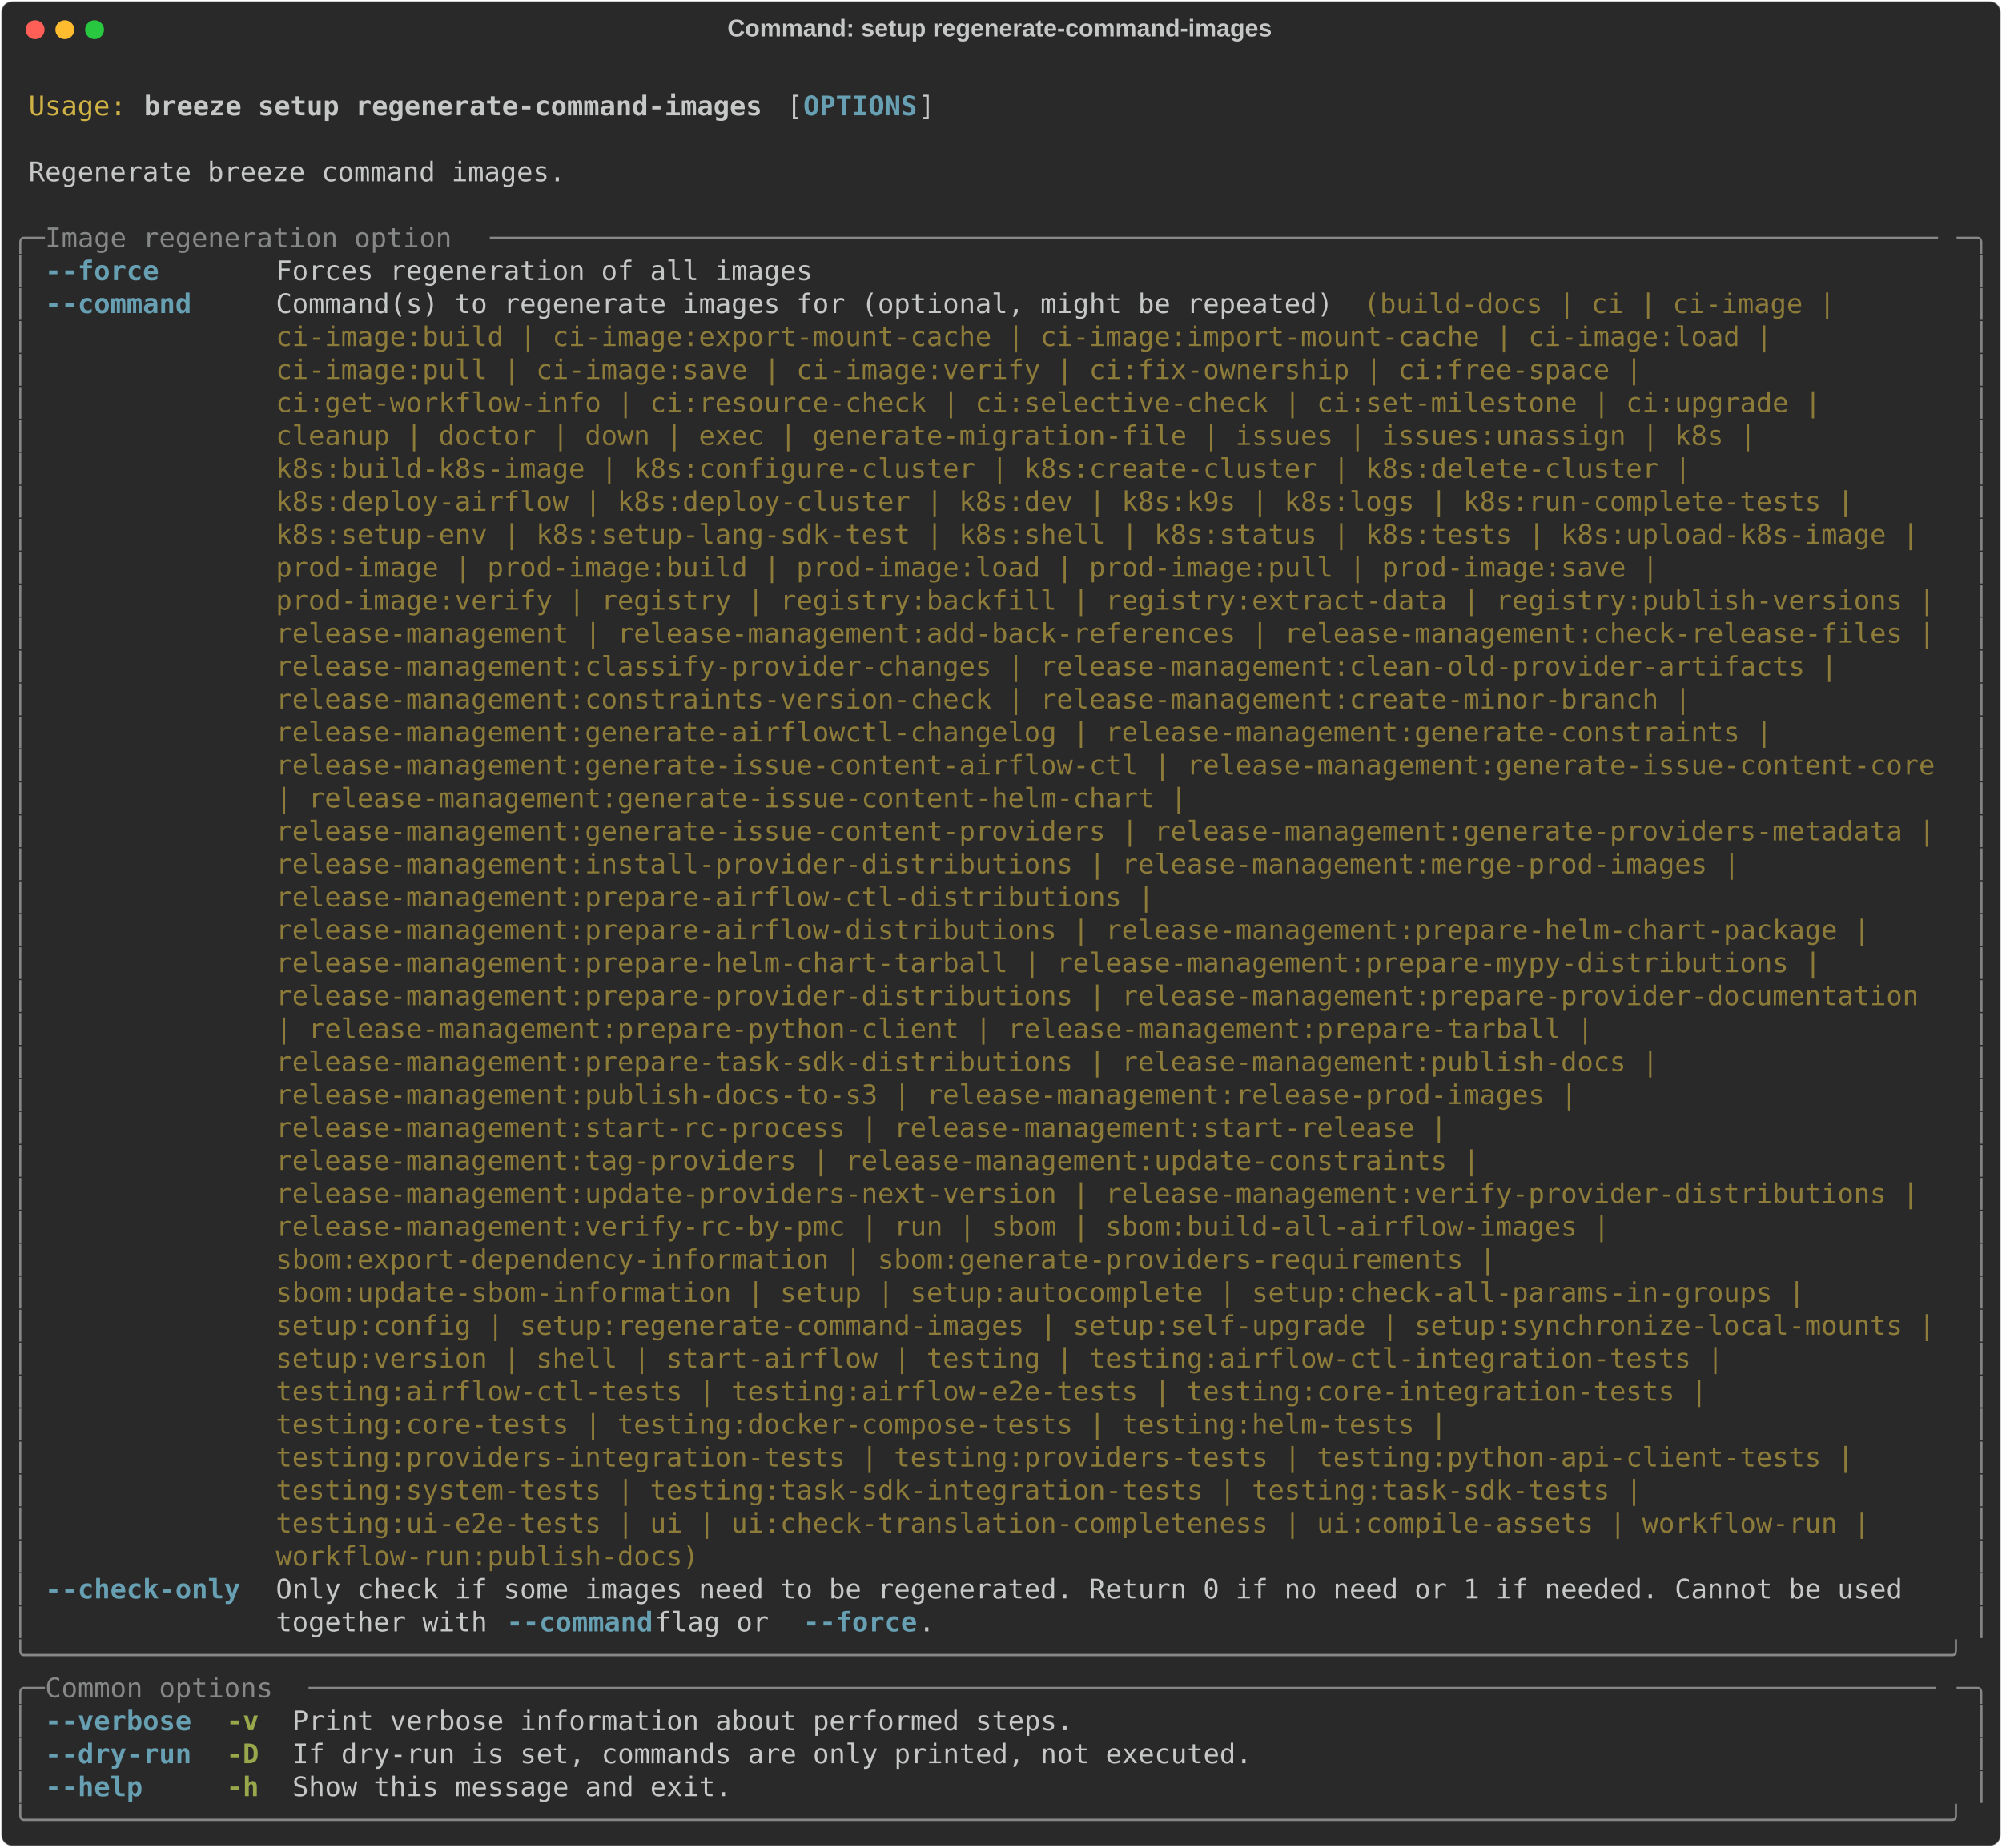
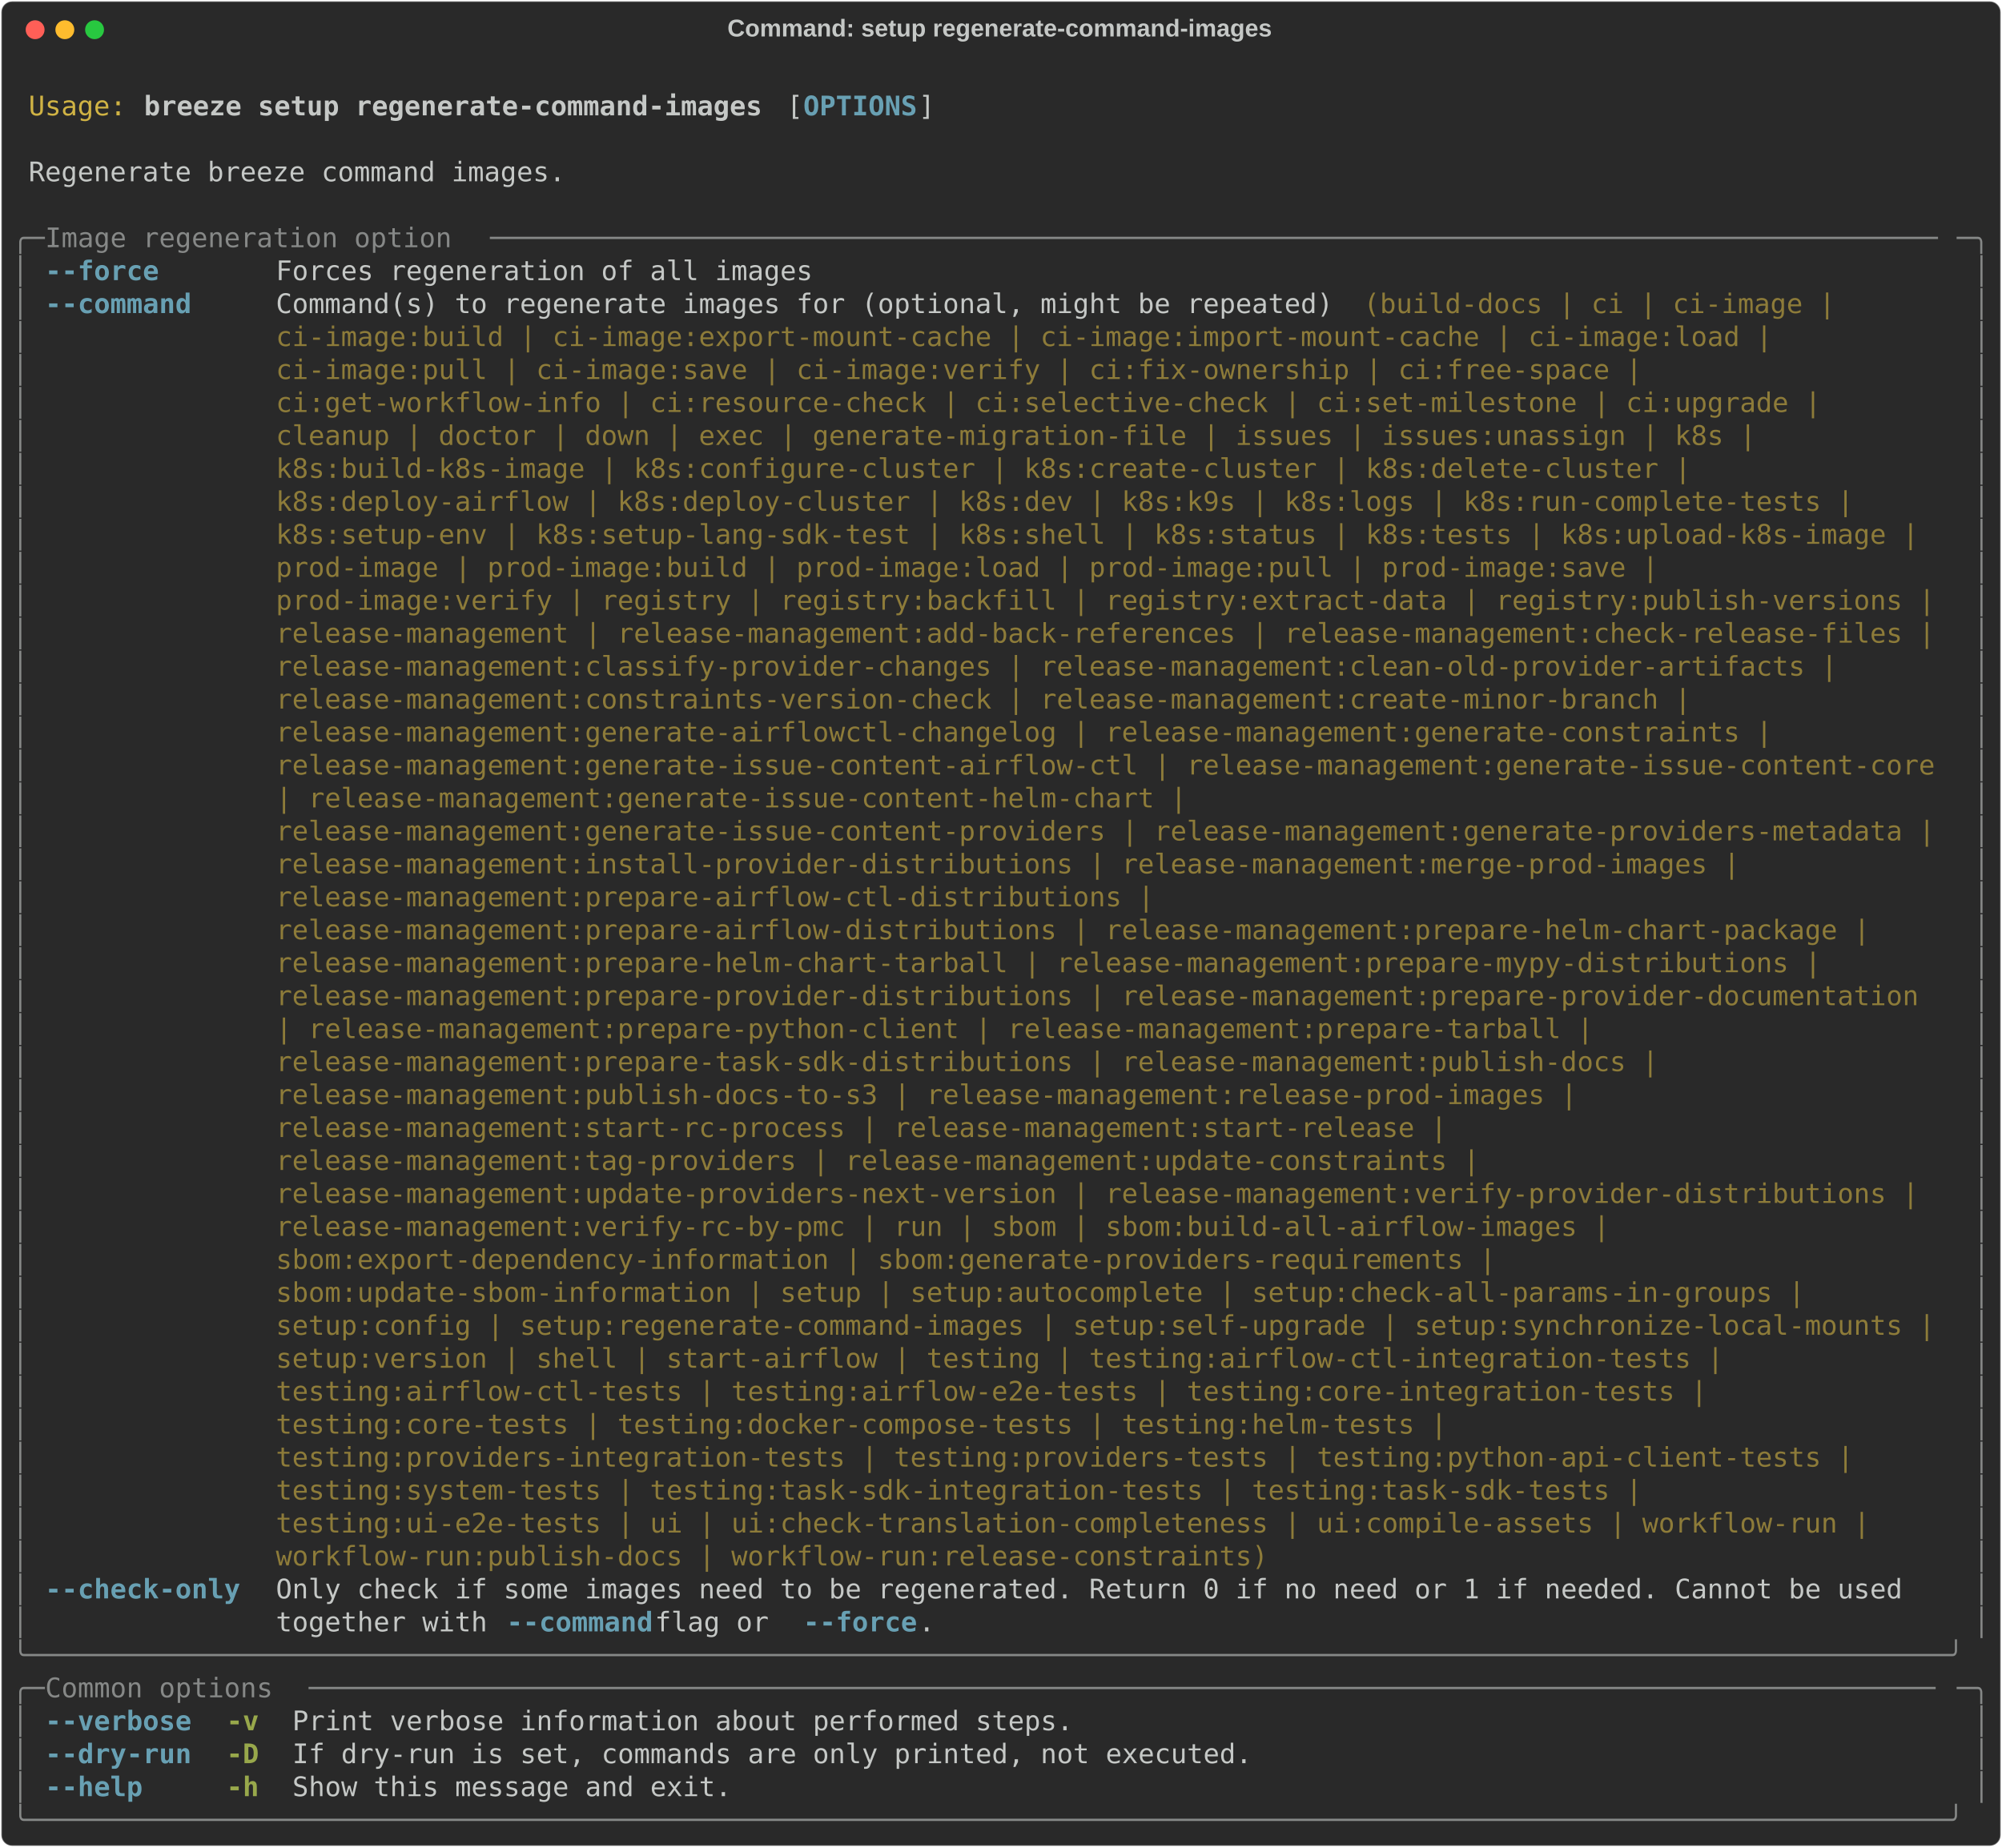
<svg xmlns="http://www.w3.org/2000/svg" class="rich-terminal" viewBox="0 0 1482 1367.6">
  <style>

    @font-face {
        font-family: "Fira Code";
        src: local("FiraCode-Regular"),
                url("https://cdnjs.cloudflare.com/ajax/libs/firacode/6.2.0/woff2/FiraCode-Regular.woff2") format("woff2"),
                url("https://cdnjs.cloudflare.com/ajax/libs/firacode/6.2.0/woff/FiraCode-Regular.woff") format("woff");
        font-style: normal;
        font-weight: 400;
    }
    @font-face {
        font-family: "Fira Code";
        src: local("FiraCode-Bold"),
                url("https://cdnjs.cloudflare.com/ajax/libs/firacode/6.2.0/woff2/FiraCode-Bold.woff2") format("woff2"),
                url("https://cdnjs.cloudflare.com/ajax/libs/firacode/6.2.0/woff/FiraCode-Bold.woff") format("woff");
        font-style: bold;
        font-weight: 700;
    }

    .breeze-setup-regenerate-command-images-matrix {
        font-family: Fira Code, monospace;
        font-size: 20px;
        line-height: 24.4px;
        font-variant-east-asian: full-width;
    }

    .breeze-setup-regenerate-command-images-title {
        font-size: 18px;
        font-weight: bold;
        font-family: arial;
    }

    .breeze-setup-regenerate-command-images-r1 { fill: #c5c8c6 }
.breeze-setup-regenerate-command-images-r2 { fill: #d0b344 }
.breeze-setup-regenerate-command-images-r3 { fill: #c5c8c6;font-weight: bold }
.breeze-setup-regenerate-command-images-r4 { fill: #68a0b3;font-weight: bold }
.breeze-setup-regenerate-command-images-r5 { fill: #868887 }
.breeze-setup-regenerate-command-images-r6 { fill: #8d7b39 }
.breeze-setup-regenerate-command-images-r7 { fill: #98a84b;font-weight: bold }
    </style>
  <defs>
    <clipPath id="breeze-setup-regenerate-command-images-clip-terminal">
      <rect x="0" y="0" width="1463.0" height="1316.6" />
    </clipPath>
    <clipPath id="breeze-setup-regenerate-command-images-line-0">
      <rect x="0" y="1.5" width="1464" height="24.65" />
    </clipPath>
    <clipPath id="breeze-setup-regenerate-command-images-line-1">
      <rect x="0" y="25.9" width="1464" height="24.65" />
    </clipPath>
    <clipPath id="breeze-setup-regenerate-command-images-line-2">
      <rect x="0" y="50.3" width="1464" height="24.65" />
    </clipPath>
    <clipPath id="breeze-setup-regenerate-command-images-line-3">
      <rect x="0" y="74.7" width="1464" height="24.65" />
    </clipPath>
    <clipPath id="breeze-setup-regenerate-command-images-line-4">
      <rect x="0" y="99.1" width="1464" height="24.65" />
    </clipPath>
    <clipPath id="breeze-setup-regenerate-command-images-line-5">
      <rect x="0" y="123.5" width="1464" height="24.65" />
    </clipPath>
    <clipPath id="breeze-setup-regenerate-command-images-line-6">
      <rect x="0" y="147.9" width="1464" height="24.65" />
    </clipPath>
    <clipPath id="breeze-setup-regenerate-command-images-line-7">
      <rect x="0" y="172.3" width="1464" height="24.65" />
    </clipPath>
    <clipPath id="breeze-setup-regenerate-command-images-line-8">
      <rect x="0" y="196.7" width="1464" height="24.65" />
    </clipPath>
    <clipPath id="breeze-setup-regenerate-command-images-line-9">
      <rect x="0" y="221.1" width="1464" height="24.65" />
    </clipPath>
    <clipPath id="breeze-setup-regenerate-command-images-line-10">
      <rect x="0" y="245.5" width="1464" height="24.65" />
    </clipPath>
    <clipPath id="breeze-setup-regenerate-command-images-line-11">
      <rect x="0" y="269.9" width="1464" height="24.65" />
    </clipPath>
    <clipPath id="breeze-setup-regenerate-command-images-line-12">
      <rect x="0" y="294.3" width="1464" height="24.65" />
    </clipPath>
    <clipPath id="breeze-setup-regenerate-command-images-line-13">
      <rect x="0" y="318.7" width="1464" height="24.65" />
    </clipPath>
    <clipPath id="breeze-setup-regenerate-command-images-line-14">
      <rect x="0" y="343.1" width="1464" height="24.65" />
    </clipPath>
    <clipPath id="breeze-setup-regenerate-command-images-line-15">
      <rect x="0" y="367.5" width="1464" height="24.65" />
    </clipPath>
    <clipPath id="breeze-setup-regenerate-command-images-line-16">
      <rect x="0" y="391.9" width="1464" height="24.65" />
    </clipPath>
    <clipPath id="breeze-setup-regenerate-command-images-line-17">
      <rect x="0" y="416.3" width="1464" height="24.65" />
    </clipPath>
    <clipPath id="breeze-setup-regenerate-command-images-line-18">
      <rect x="0" y="440.7" width="1464" height="24.65" />
    </clipPath>
    <clipPath id="breeze-setup-regenerate-command-images-line-19">
      <rect x="0" y="465.1" width="1464" height="24.65" />
    </clipPath>
    <clipPath id="breeze-setup-regenerate-command-images-line-20">
      <rect x="0" y="489.5" width="1464" height="24.65" />
    </clipPath>
    <clipPath id="breeze-setup-regenerate-command-images-line-21">
      <rect x="0" y="513.9" width="1464" height="24.65" />
    </clipPath>
    <clipPath id="breeze-setup-regenerate-command-images-line-22">
      <rect x="0" y="538.3" width="1464" height="24.65" />
    </clipPath>
    <clipPath id="breeze-setup-regenerate-command-images-line-23">
      <rect x="0" y="562.7" width="1464" height="24.65" />
    </clipPath>
    <clipPath id="breeze-setup-regenerate-command-images-line-24">
      <rect x="0" y="587.1" width="1464" height="24.65" />
    </clipPath>
    <clipPath id="breeze-setup-regenerate-command-images-line-25">
      <rect x="0" y="611.5" width="1464" height="24.65" />
    </clipPath>
    <clipPath id="breeze-setup-regenerate-command-images-line-26">
      <rect x="0" y="635.9" width="1464" height="24.65" />
    </clipPath>
    <clipPath id="breeze-setup-regenerate-command-images-line-27">
      <rect x="0" y="660.3" width="1464" height="24.65" />
    </clipPath>
    <clipPath id="breeze-setup-regenerate-command-images-line-28">
      <rect x="0" y="684.7" width="1464" height="24.65" />
    </clipPath>
    <clipPath id="breeze-setup-regenerate-command-images-line-29">
      <rect x="0" y="709.1" width="1464" height="24.65" />
    </clipPath>
    <clipPath id="breeze-setup-regenerate-command-images-line-30">
      <rect x="0" y="733.5" width="1464" height="24.65" />
    </clipPath>
    <clipPath id="breeze-setup-regenerate-command-images-line-31">
      <rect x="0" y="757.9" width="1464" height="24.65" />
    </clipPath>
    <clipPath id="breeze-setup-regenerate-command-images-line-32">
      <rect x="0" y="782.3" width="1464" height="24.65" />
    </clipPath>
    <clipPath id="breeze-setup-regenerate-command-images-line-33">
      <rect x="0" y="806.7" width="1464" height="24.65" />
    </clipPath>
    <clipPath id="breeze-setup-regenerate-command-images-line-34">
      <rect x="0" y="831.1" width="1464" height="24.65" />
    </clipPath>
    <clipPath id="breeze-setup-regenerate-command-images-line-35">
      <rect x="0" y="855.5" width="1464" height="24.65" />
    </clipPath>
    <clipPath id="breeze-setup-regenerate-command-images-line-36">
      <rect x="0" y="879.9" width="1464" height="24.65" />
    </clipPath>
    <clipPath id="breeze-setup-regenerate-command-images-line-37">
      <rect x="0" y="904.3" width="1464" height="24.65" />
    </clipPath>
    <clipPath id="breeze-setup-regenerate-command-images-line-38">
      <rect x="0" y="928.7" width="1464" height="24.65" />
    </clipPath>
    <clipPath id="breeze-setup-regenerate-command-images-line-39">
      <rect x="0" y="953.1" width="1464" height="24.65" />
    </clipPath>
    <clipPath id="breeze-setup-regenerate-command-images-line-40">
      <rect x="0" y="977.5" width="1464" height="24.65" />
    </clipPath>
    <clipPath id="breeze-setup-regenerate-command-images-line-41">
      <rect x="0" y="1001.9" width="1464" height="24.65" />
    </clipPath>
    <clipPath id="breeze-setup-regenerate-command-images-line-42">
      <rect x="0" y="1026.3" width="1464" height="24.65" />
    </clipPath>
    <clipPath id="breeze-setup-regenerate-command-images-line-43">
      <rect x="0" y="1050.7" width="1464" height="24.65" />
    </clipPath>
    <clipPath id="breeze-setup-regenerate-command-images-line-44">
      <rect x="0" y="1075.1" width="1464" height="24.65" />
    </clipPath>
    <clipPath id="breeze-setup-regenerate-command-images-line-45">
      <rect x="0" y="1099.5" width="1464" height="24.65" />
    </clipPath>
    <clipPath id="breeze-setup-regenerate-command-images-line-46">
      <rect x="0" y="1123.9" width="1464" height="24.65" />
    </clipPath>
    <clipPath id="breeze-setup-regenerate-command-images-line-47">
      <rect x="0" y="1148.3" width="1464" height="24.65" />
    </clipPath>
    <clipPath id="breeze-setup-regenerate-command-images-line-48">
      <rect x="0" y="1172.7" width="1464" height="24.65" />
    </clipPath>
    <clipPath id="breeze-setup-regenerate-command-images-line-49">
      <rect x="0" y="1197.1" width="1464" height="24.65" />
    </clipPath>
    <clipPath id="breeze-setup-regenerate-command-images-line-50">
      <rect x="0" y="1221.5" width="1464" height="24.65" />
    </clipPath>
    <clipPath id="breeze-setup-regenerate-command-images-line-51">
      <rect x="0" y="1245.9" width="1464" height="24.65" />
    </clipPath>
    <clipPath id="breeze-setup-regenerate-command-images-line-52">
      <rect x="0" y="1270.3" width="1464" height="24.65" />
    </clipPath>
  </defs>
  <rect fill="#292929" stroke="rgba(255,255,255,0.35)" stroke-width="1" x="1" y="1" width="1480" height="1365.6" rx="8" />
  <text class="breeze-setup-regenerate-command-images-title" fill="#c5c8c6" text-anchor="middle" x="740" y="27">Command: setup regenerate-command-images</text>
  <g transform="translate(26,22)">
    <circle cx="0" cy="0" r="7" fill="#ff5f57" />
    <circle cx="22" cy="0" r="7" fill="#febc2e" />
    <circle cx="44" cy="0" r="7" fill="#28c840" />
  </g>
  <g transform="translate(9, 41)" clip-path="url(#breeze-setup-regenerate-command-images-clip-terminal)">
    <g class="breeze-setup-regenerate-command-images-matrix">
      <text class="breeze-setup-regenerate-command-images-r1" x="1464" y="20" textLength="12.2" clip-path="url(#breeze-setup-regenerate-command-images-line-0)">
</text>
      <text class="breeze-setup-regenerate-command-images-r2" x="12.2" y="44.4" textLength="73.2" clip-path="url(#breeze-setup-regenerate-command-images-line-1)">Usage:</text>
      <text class="breeze-setup-regenerate-command-images-r3" x="97.6" y="44.4" textLength="463.6" clip-path="url(#breeze-setup-regenerate-command-images-line-1)">breeze setup regenerate-command-images</text>
      <text class="breeze-setup-regenerate-command-images-r1" x="573.4" y="44.4" textLength="12.2" clip-path="url(#breeze-setup-regenerate-command-images-line-1)">[</text>
      <text class="breeze-setup-regenerate-command-images-r4" x="585.6" y="44.4" textLength="85.4" clip-path="url(#breeze-setup-regenerate-command-images-line-1)">OPTIONS</text>
      <text class="breeze-setup-regenerate-command-images-r1" x="671" y="44.4" textLength="12.2" clip-path="url(#breeze-setup-regenerate-command-images-line-1)">]</text>
      <text class="breeze-setup-regenerate-command-images-r1" x="1464" y="44.4" textLength="12.2" clip-path="url(#breeze-setup-regenerate-command-images-line-1)">
</text>
      <text class="breeze-setup-regenerate-command-images-r1" x="1464" y="68.8" textLength="12.2" clip-path="url(#breeze-setup-regenerate-command-images-line-2)">
</text>
      <text class="breeze-setup-regenerate-command-images-r1" x="12.2" y="93.2" textLength="402.6" clip-path="url(#breeze-setup-regenerate-command-images-line-3)">Regenerate breeze command images.</text>
      <text class="breeze-setup-regenerate-command-images-r1" x="1464" y="93.2" textLength="12.2" clip-path="url(#breeze-setup-regenerate-command-images-line-3)">
</text>
      <text class="breeze-setup-regenerate-command-images-r1" x="1464" y="117.6" textLength="12.2" clip-path="url(#breeze-setup-regenerate-command-images-line-4)">
</text>
      <text class="breeze-setup-regenerate-command-images-r5" x="0" y="142" textLength="24.4" clip-path="url(#breeze-setup-regenerate-command-images-line-5)">╭─</text>
      <text class="breeze-setup-regenerate-command-images-r5" x="24.4" y="142" textLength="329.4" clip-path="url(#breeze-setup-regenerate-command-images-line-5)"> Image regeneration option </text>
      <text class="breeze-setup-regenerate-command-images-r5" x="353.8" y="142" textLength="1085.8" clip-path="url(#breeze-setup-regenerate-command-images-line-5)">─────────────────────────────────────────────────────────────────────────────────────────</text>
      <text class="breeze-setup-regenerate-command-images-r5" x="1439.6" y="142" textLength="24.4" clip-path="url(#breeze-setup-regenerate-command-images-line-5)">─╮</text>
      <text class="breeze-setup-regenerate-command-images-r1" x="1464" y="142" textLength="12.2" clip-path="url(#breeze-setup-regenerate-command-images-line-5)">
</text>
      <text class="breeze-setup-regenerate-command-images-r5" x="0" y="166.4" textLength="12.2" clip-path="url(#breeze-setup-regenerate-command-images-line-6)">│</text>
      <text class="breeze-setup-regenerate-command-images-r4" x="24.4" y="166.4" textLength="146.4" clip-path="url(#breeze-setup-regenerate-command-images-line-6)">--force     </text>
      <text class="breeze-setup-regenerate-command-images-r1" x="195.2" y="166.4" textLength="402.6" clip-path="url(#breeze-setup-regenerate-command-images-line-6)">Forces regeneration of all images</text>
      <text class="breeze-setup-regenerate-command-images-r5" x="1451.8" y="166.4" textLength="12.2" clip-path="url(#breeze-setup-regenerate-command-images-line-6)">│</text>
      <text class="breeze-setup-regenerate-command-images-r1" x="1464" y="166.4" textLength="12.2" clip-path="url(#breeze-setup-regenerate-command-images-line-6)">
</text>
      <text class="breeze-setup-regenerate-command-images-r5" x="0" y="190.8" textLength="12.2" clip-path="url(#breeze-setup-regenerate-command-images-line-7)">│</text>
      <text class="breeze-setup-regenerate-command-images-r4" x="24.4" y="190.8" textLength="146.4" clip-path="url(#breeze-setup-regenerate-command-images-line-7)">--command   </text>
      <text class="breeze-setup-regenerate-command-images-r1" x="195.2" y="190.8" textLength="805.2" clip-path="url(#breeze-setup-regenerate-command-images-line-7)">Command(s) to regenerate images for (optional, might be repeated) </text>
      <text class="breeze-setup-regenerate-command-images-r6" x="1000.4" y="190.8" textLength="366" clip-path="url(#breeze-setup-regenerate-command-images-line-7)">(build-docs | ci | ci-image | </text>
      <text class="breeze-setup-regenerate-command-images-r5" x="1451.8" y="190.8" textLength="12.2" clip-path="url(#breeze-setup-regenerate-command-images-line-7)">│</text>
      <text class="breeze-setup-regenerate-command-images-r1" x="1464" y="190.8" textLength="12.2" clip-path="url(#breeze-setup-regenerate-command-images-line-7)">
</text>
      <text class="breeze-setup-regenerate-command-images-r5" x="0" y="215.2" textLength="12.2" clip-path="url(#breeze-setup-regenerate-command-images-line-8)">│</text>
      <text class="breeze-setup-regenerate-command-images-r6" x="195.2" y="215.2" textLength="1134.6" clip-path="url(#breeze-setup-regenerate-command-images-line-8)">ci-image:build | ci-image:export-mount-cache | ci-image:import-mount-cache | ci-image:load | </text>
      <text class="breeze-setup-regenerate-command-images-r5" x="1451.8" y="215.2" textLength="12.2" clip-path="url(#breeze-setup-regenerate-command-images-line-8)">│</text>
      <text class="breeze-setup-regenerate-command-images-r1" x="1464" y="215.2" textLength="12.2" clip-path="url(#breeze-setup-regenerate-command-images-line-8)">
</text>
      <text class="breeze-setup-regenerate-command-images-r5" x="0" y="239.6" textLength="12.2" clip-path="url(#breeze-setup-regenerate-command-images-line-9)">│</text>
      <text class="breeze-setup-regenerate-command-images-r6" x="195.2" y="239.6" textLength="1037" clip-path="url(#breeze-setup-regenerate-command-images-line-9)">ci-image:pull | ci-image:save | ci-image:verify | ci:fix-ownership | ci:free-space | </text>
      <text class="breeze-setup-regenerate-command-images-r5" x="1451.8" y="239.6" textLength="12.2" clip-path="url(#breeze-setup-regenerate-command-images-line-9)">│</text>
      <text class="breeze-setup-regenerate-command-images-r1" x="1464" y="239.6" textLength="12.2" clip-path="url(#breeze-setup-regenerate-command-images-line-9)">
</text>
      <text class="breeze-setup-regenerate-command-images-r5" x="0" y="264" textLength="12.2" clip-path="url(#breeze-setup-regenerate-command-images-line-10)">│</text>
      <text class="breeze-setup-regenerate-command-images-r6" x="195.2" y="264" textLength="1171.2" clip-path="url(#breeze-setup-regenerate-command-images-line-10)">ci:get-workflow-info | ci:resource-check | ci:selective-check | ci:set-milestone | ci:upgrade | </text>
      <text class="breeze-setup-regenerate-command-images-r5" x="1451.8" y="264" textLength="12.2" clip-path="url(#breeze-setup-regenerate-command-images-line-10)">│</text>
      <text class="breeze-setup-regenerate-command-images-r1" x="1464" y="264" textLength="12.2" clip-path="url(#breeze-setup-regenerate-command-images-line-10)">
</text>
      <text class="breeze-setup-regenerate-command-images-r5" x="0" y="288.4" textLength="12.2" clip-path="url(#breeze-setup-regenerate-command-images-line-11)">│</text>
      <text class="breeze-setup-regenerate-command-images-r6" x="195.2" y="288.4" textLength="1122.4" clip-path="url(#breeze-setup-regenerate-command-images-line-11)">cleanup | doctor | down | exec | generate-migration-file | issues | issues:unassign | k8s | </text>
      <text class="breeze-setup-regenerate-command-images-r5" x="1451.8" y="288.4" textLength="12.2" clip-path="url(#breeze-setup-regenerate-command-images-line-11)">│</text>
      <text class="breeze-setup-regenerate-command-images-r1" x="1464" y="288.4" textLength="12.2" clip-path="url(#breeze-setup-regenerate-command-images-line-11)">
</text>
      <text class="breeze-setup-regenerate-command-images-r5" x="0" y="312.8" textLength="12.2" clip-path="url(#breeze-setup-regenerate-command-images-line-12)">│</text>
      <text class="breeze-setup-regenerate-command-images-r6" x="195.2" y="312.8" textLength="1073.6" clip-path="url(#breeze-setup-regenerate-command-images-line-12)">k8s:build-k8s-image | k8s:configure-cluster | k8s:create-cluster | k8s:delete-cluster | </text>
      <text class="breeze-setup-regenerate-command-images-r5" x="1451.8" y="312.8" textLength="12.2" clip-path="url(#breeze-setup-regenerate-command-images-line-12)">│</text>
      <text class="breeze-setup-regenerate-command-images-r1" x="1464" y="312.8" textLength="12.2" clip-path="url(#breeze-setup-regenerate-command-images-line-12)">
</text>
      <text class="breeze-setup-regenerate-command-images-r5" x="0" y="337.2" textLength="12.2" clip-path="url(#breeze-setup-regenerate-command-images-line-13)">│</text>
      <text class="breeze-setup-regenerate-command-images-r6" x="195.2" y="337.2" textLength="1195.6" clip-path="url(#breeze-setup-regenerate-command-images-line-13)">k8s:deploy-airflow | k8s:deploy-cluster | k8s:dev | k8s:k9s | k8s:logs | k8s:run-complete-tests | </text>
      <text class="breeze-setup-regenerate-command-images-r5" x="1451.8" y="337.2" textLength="12.2" clip-path="url(#breeze-setup-regenerate-command-images-line-13)">│</text>
      <text class="breeze-setup-regenerate-command-images-r1" x="1464" y="337.2" textLength="12.2" clip-path="url(#breeze-setup-regenerate-command-images-line-13)">
</text>
      <text class="breeze-setup-regenerate-command-images-r5" x="0" y="361.6" textLength="12.2" clip-path="url(#breeze-setup-regenerate-command-images-line-14)">│</text>
      <text class="breeze-setup-regenerate-command-images-r6" x="195.2" y="361.6" textLength="1244.4" clip-path="url(#breeze-setup-regenerate-command-images-line-14)">k8s:setup-env | k8s:setup-lang-sdk-test | k8s:shell | k8s:status | k8s:tests | k8s:upload-k8s-image | </text>
      <text class="breeze-setup-regenerate-command-images-r5" x="1451.8" y="361.6" textLength="12.2" clip-path="url(#breeze-setup-regenerate-command-images-line-14)">│</text>
      <text class="breeze-setup-regenerate-command-images-r1" x="1464" y="361.6" textLength="12.2" clip-path="url(#breeze-setup-regenerate-command-images-line-14)">
</text>
      <text class="breeze-setup-regenerate-command-images-r5" x="0" y="386" textLength="12.2" clip-path="url(#breeze-setup-regenerate-command-images-line-15)">│</text>
      <text class="breeze-setup-regenerate-command-images-r6" x="195.2" y="386" textLength="1049.2" clip-path="url(#breeze-setup-regenerate-command-images-line-15)">prod-image | prod-image:build | prod-image:load | prod-image:pull | prod-image:save | </text>
      <text class="breeze-setup-regenerate-command-images-r5" x="1451.8" y="386" textLength="12.2" clip-path="url(#breeze-setup-regenerate-command-images-line-15)">│</text>
      <text class="breeze-setup-regenerate-command-images-r1" x="1464" y="386" textLength="12.2" clip-path="url(#breeze-setup-regenerate-command-images-line-15)">
</text>
      <text class="breeze-setup-regenerate-command-images-r5" x="0" y="410.4" textLength="12.2" clip-path="url(#breeze-setup-regenerate-command-images-line-16)">│</text>
      <text class="breeze-setup-regenerate-command-images-r6" x="195.2" y="410.4" textLength="1244.4" clip-path="url(#breeze-setup-regenerate-command-images-line-16)">prod-image:verify | registry | registry:backfill | registry:extract-data | registry:publish-versions |</text>
      <text class="breeze-setup-regenerate-command-images-r5" x="1451.8" y="410.4" textLength="12.2" clip-path="url(#breeze-setup-regenerate-command-images-line-16)">│</text>
      <text class="breeze-setup-regenerate-command-images-r1" x="1464" y="410.4" textLength="12.2" clip-path="url(#breeze-setup-regenerate-command-images-line-16)">
</text>
      <text class="breeze-setup-regenerate-command-images-r5" x="0" y="434.8" textLength="12.2" clip-path="url(#breeze-setup-regenerate-command-images-line-17)">│</text>
      <text class="breeze-setup-regenerate-command-images-r6" x="195.2" y="434.8" textLength="1244.4" clip-path="url(#breeze-setup-regenerate-command-images-line-17)">release-management | release-management:add-back-references | release-management:check-release-files |</text>
      <text class="breeze-setup-regenerate-command-images-r5" x="1451.8" y="434.8" textLength="12.2" clip-path="url(#breeze-setup-regenerate-command-images-line-17)">│</text>
      <text class="breeze-setup-regenerate-command-images-r1" x="1464" y="434.8" textLength="12.2" clip-path="url(#breeze-setup-regenerate-command-images-line-17)">
</text>
      <text class="breeze-setup-regenerate-command-images-r5" x="0" y="459.2" textLength="12.2" clip-path="url(#breeze-setup-regenerate-command-images-line-18)">│</text>
      <text class="breeze-setup-regenerate-command-images-r6" x="195.2" y="459.2" textLength="1183.4" clip-path="url(#breeze-setup-regenerate-command-images-line-18)">release-management:classify-provider-changes | release-management:clean-old-provider-artifacts | </text>
      <text class="breeze-setup-regenerate-command-images-r5" x="1451.8" y="459.2" textLength="12.2" clip-path="url(#breeze-setup-regenerate-command-images-line-18)">│</text>
      <text class="breeze-setup-regenerate-command-images-r1" x="1464" y="459.2" textLength="12.2" clip-path="url(#breeze-setup-regenerate-command-images-line-18)">
</text>
      <text class="breeze-setup-regenerate-command-images-r5" x="0" y="483.6" textLength="12.2" clip-path="url(#breeze-setup-regenerate-command-images-line-19)">│</text>
      <text class="breeze-setup-regenerate-command-images-r6" x="195.2" y="483.6" textLength="1073.6" clip-path="url(#breeze-setup-regenerate-command-images-line-19)">release-management:constraints-version-check | release-management:create-minor-branch | </text>
      <text class="breeze-setup-regenerate-command-images-r5" x="1451.8" y="483.6" textLength="12.2" clip-path="url(#breeze-setup-regenerate-command-images-line-19)">│</text>
      <text class="breeze-setup-regenerate-command-images-r1" x="1464" y="483.6" textLength="12.2" clip-path="url(#breeze-setup-regenerate-command-images-line-19)">
</text>
      <text class="breeze-setup-regenerate-command-images-r5" x="0" y="508" textLength="12.2" clip-path="url(#breeze-setup-regenerate-command-images-line-20)">│</text>
      <text class="breeze-setup-regenerate-command-images-r6" x="195.2" y="508" textLength="1134.6" clip-path="url(#breeze-setup-regenerate-command-images-line-20)">release-management:generate-airflowctl-changelog | release-management:generate-constraints | </text>
      <text class="breeze-setup-regenerate-command-images-r5" x="1451.8" y="508" textLength="12.2" clip-path="url(#breeze-setup-regenerate-command-images-line-20)">│</text>
      <text class="breeze-setup-regenerate-command-images-r1" x="1464" y="508" textLength="12.2" clip-path="url(#breeze-setup-regenerate-command-images-line-20)">
</text>
      <text class="breeze-setup-regenerate-command-images-r5" x="0" y="532.4" textLength="12.2" clip-path="url(#breeze-setup-regenerate-command-images-line-21)">│</text>
      <text class="breeze-setup-regenerate-command-images-r6" x="195.2" y="532.4" textLength="1244.4" clip-path="url(#breeze-setup-regenerate-command-images-line-21)">release-management:generate-issue-content-airflow-ctl | release-management:generate-issue-content-core</text>
      <text class="breeze-setup-regenerate-command-images-r5" x="1451.8" y="532.4" textLength="12.2" clip-path="url(#breeze-setup-regenerate-command-images-line-21)">│</text>
      <text class="breeze-setup-regenerate-command-images-r1" x="1464" y="532.4" textLength="12.2" clip-path="url(#breeze-setup-regenerate-command-images-line-21)">
</text>
      <text class="breeze-setup-regenerate-command-images-r5" x="0" y="556.8" textLength="12.2" clip-path="url(#breeze-setup-regenerate-command-images-line-22)">│</text>
      <text class="breeze-setup-regenerate-command-images-r6" x="195.2" y="556.8" textLength="695.4" clip-path="url(#breeze-setup-regenerate-command-images-line-22)">| release-management:generate-issue-content-helm-chart | </text>
      <text class="breeze-setup-regenerate-command-images-r5" x="1451.8" y="556.8" textLength="12.2" clip-path="url(#breeze-setup-regenerate-command-images-line-22)">│</text>
      <text class="breeze-setup-regenerate-command-images-r1" x="1464" y="556.8" textLength="12.2" clip-path="url(#breeze-setup-regenerate-command-images-line-22)">
</text>
      <text class="breeze-setup-regenerate-command-images-r5" x="0" y="581.2" textLength="12.2" clip-path="url(#breeze-setup-regenerate-command-images-line-23)">│</text>
      <text class="breeze-setup-regenerate-command-images-r6" x="195.2" y="581.2" textLength="1244.4" clip-path="url(#breeze-setup-regenerate-command-images-line-23)">release-management:generate-issue-content-providers | release-management:generate-providers-metadata |</text>
      <text class="breeze-setup-regenerate-command-images-r5" x="1451.8" y="581.2" textLength="12.2" clip-path="url(#breeze-setup-regenerate-command-images-line-23)">│</text>
      <text class="breeze-setup-regenerate-command-images-r1" x="1464" y="581.2" textLength="12.2" clip-path="url(#breeze-setup-regenerate-command-images-line-23)">
</text>
      <text class="breeze-setup-regenerate-command-images-r5" x="0" y="605.6" textLength="12.2" clip-path="url(#breeze-setup-regenerate-command-images-line-24)">│</text>
      <text class="breeze-setup-regenerate-command-images-r6" x="195.2" y="605.6" textLength="1110.2" clip-path="url(#breeze-setup-regenerate-command-images-line-24)">release-management:install-provider-distributions | release-management:merge-prod-images | </text>
      <text class="breeze-setup-regenerate-command-images-r5" x="1451.8" y="605.6" textLength="12.2" clip-path="url(#breeze-setup-regenerate-command-images-line-24)">│</text>
      <text class="breeze-setup-regenerate-command-images-r1" x="1464" y="605.6" textLength="12.2" clip-path="url(#breeze-setup-regenerate-command-images-line-24)">
</text>
      <text class="breeze-setup-regenerate-command-images-r5" x="0" y="630" textLength="12.2" clip-path="url(#breeze-setup-regenerate-command-images-line-25)">│</text>
      <text class="breeze-setup-regenerate-command-images-r6" x="195.2" y="630" textLength="671" clip-path="url(#breeze-setup-regenerate-command-images-line-25)">release-management:prepare-airflow-ctl-distributions | </text>
      <text class="breeze-setup-regenerate-command-images-r5" x="1451.8" y="630" textLength="12.2" clip-path="url(#breeze-setup-regenerate-command-images-line-25)">│</text>
      <text class="breeze-setup-regenerate-command-images-r1" x="1464" y="630" textLength="12.2" clip-path="url(#breeze-setup-regenerate-command-images-line-25)">
</text>
      <text class="breeze-setup-regenerate-command-images-r5" x="0" y="654.4" textLength="12.2" clip-path="url(#breeze-setup-regenerate-command-images-line-26)">│</text>
      <text class="breeze-setup-regenerate-command-images-r6" x="195.2" y="654.4" textLength="1207.8" clip-path="url(#breeze-setup-regenerate-command-images-line-26)">release-management:prepare-airflow-distributions | release-management:prepare-helm-chart-package | </text>
      <text class="breeze-setup-regenerate-command-images-r5" x="1451.8" y="654.4" textLength="12.2" clip-path="url(#breeze-setup-regenerate-command-images-line-26)">│</text>
      <text class="breeze-setup-regenerate-command-images-r1" x="1464" y="654.4" textLength="12.2" clip-path="url(#breeze-setup-regenerate-command-images-line-26)">
</text>
      <text class="breeze-setup-regenerate-command-images-r5" x="0" y="678.8" textLength="12.2" clip-path="url(#breeze-setup-regenerate-command-images-line-27)">│</text>
      <text class="breeze-setup-regenerate-command-images-r6" x="195.2" y="678.8" textLength="1171.2" clip-path="url(#breeze-setup-regenerate-command-images-line-27)">release-management:prepare-helm-chart-tarball | release-management:prepare-mypy-distributions | </text>
      <text class="breeze-setup-regenerate-command-images-r5" x="1451.8" y="678.8" textLength="12.2" clip-path="url(#breeze-setup-regenerate-command-images-line-27)">│</text>
      <text class="breeze-setup-regenerate-command-images-r1" x="1464" y="678.8" textLength="12.2" clip-path="url(#breeze-setup-regenerate-command-images-line-27)">
</text>
      <text class="breeze-setup-regenerate-command-images-r5" x="0" y="703.2" textLength="12.2" clip-path="url(#breeze-setup-regenerate-command-images-line-28)">│</text>
      <text class="breeze-setup-regenerate-command-images-r6" x="195.2" y="703.2" textLength="1244.4" clip-path="url(#breeze-setup-regenerate-command-images-line-28)">release-management:prepare-provider-distributions | release-management:prepare-provider-documentation </text>
      <text class="breeze-setup-regenerate-command-images-r5" x="1451.8" y="703.2" textLength="12.2" clip-path="url(#breeze-setup-regenerate-command-images-line-28)">│</text>
      <text class="breeze-setup-regenerate-command-images-r1" x="1464" y="703.2" textLength="12.2" clip-path="url(#breeze-setup-regenerate-command-images-line-28)">
</text>
      <text class="breeze-setup-regenerate-command-images-r5" x="0" y="727.6" textLength="12.2" clip-path="url(#breeze-setup-regenerate-command-images-line-29)">│</text>
      <text class="breeze-setup-regenerate-command-images-r6" x="195.2" y="727.6" textLength="1000.4" clip-path="url(#breeze-setup-regenerate-command-images-line-29)">| release-management:prepare-python-client | release-management:prepare-tarball | </text>
      <text class="breeze-setup-regenerate-command-images-r5" x="1451.8" y="727.6" textLength="12.2" clip-path="url(#breeze-setup-regenerate-command-images-line-29)">│</text>
      <text class="breeze-setup-regenerate-command-images-r1" x="1464" y="727.6" textLength="12.2" clip-path="url(#breeze-setup-regenerate-command-images-line-29)">
</text>
      <text class="breeze-setup-regenerate-command-images-r5" x="0" y="752" textLength="12.2" clip-path="url(#breeze-setup-regenerate-command-images-line-30)">│</text>
      <text class="breeze-setup-regenerate-command-images-r6" x="195.2" y="752" textLength="1049.2" clip-path="url(#breeze-setup-regenerate-command-images-line-30)">release-management:prepare-task-sdk-distributions | release-management:publish-docs | </text>
      <text class="breeze-setup-regenerate-command-images-r5" x="1451.8" y="752" textLength="12.2" clip-path="url(#breeze-setup-regenerate-command-images-line-30)">│</text>
      <text class="breeze-setup-regenerate-command-images-r1" x="1464" y="752" textLength="12.2" clip-path="url(#breeze-setup-regenerate-command-images-line-30)">
</text>
      <text class="breeze-setup-regenerate-command-images-r5" x="0" y="776.4" textLength="12.2" clip-path="url(#breeze-setup-regenerate-command-images-line-31)">│</text>
      <text class="breeze-setup-regenerate-command-images-r6" x="195.2" y="776.4" textLength="988.2" clip-path="url(#breeze-setup-regenerate-command-images-line-31)">release-management:publish-docs-to-s3 | release-management:release-prod-images | </text>
      <text class="breeze-setup-regenerate-command-images-r5" x="1451.8" y="776.4" textLength="12.2" clip-path="url(#breeze-setup-regenerate-command-images-line-31)">│</text>
      <text class="breeze-setup-regenerate-command-images-r1" x="1464" y="776.4" textLength="12.2" clip-path="url(#breeze-setup-regenerate-command-images-line-31)">
</text>
      <text class="breeze-setup-regenerate-command-images-r5" x="0" y="800.8" textLength="12.2" clip-path="url(#breeze-setup-regenerate-command-images-line-32)">│</text>
      <text class="breeze-setup-regenerate-command-images-r6" x="195.2" y="800.8" textLength="890.6" clip-path="url(#breeze-setup-regenerate-command-images-line-32)">release-management:start-rc-process | release-management:start-release | </text>
      <text class="breeze-setup-regenerate-command-images-r5" x="1451.8" y="800.8" textLength="12.2" clip-path="url(#breeze-setup-regenerate-command-images-line-32)">│</text>
      <text class="breeze-setup-regenerate-command-images-r1" x="1464" y="800.8" textLength="12.2" clip-path="url(#breeze-setup-regenerate-command-images-line-32)">
</text>
      <text class="breeze-setup-regenerate-command-images-r5" x="0" y="825.2" textLength="12.2" clip-path="url(#breeze-setup-regenerate-command-images-line-33)">│</text>
      <text class="breeze-setup-regenerate-command-images-r6" x="195.2" y="825.2" textLength="915" clip-path="url(#breeze-setup-regenerate-command-images-line-33)">release-management:tag-providers | release-management:update-constraints | </text>
      <text class="breeze-setup-regenerate-command-images-r5" x="1451.8" y="825.2" textLength="12.2" clip-path="url(#breeze-setup-regenerate-command-images-line-33)">│</text>
      <text class="breeze-setup-regenerate-command-images-r1" x="1464" y="825.2" textLength="12.2" clip-path="url(#breeze-setup-regenerate-command-images-line-33)">
</text>
      <text class="breeze-setup-regenerate-command-images-r5" x="0" y="849.6" textLength="12.2" clip-path="url(#breeze-setup-regenerate-command-images-line-34)">│</text>
      <text class="breeze-setup-regenerate-command-images-r6" x="195.2" y="849.6" textLength="1244.4" clip-path="url(#breeze-setup-regenerate-command-images-line-34)">release-management:update-providers-next-version | release-management:verify-provider-distributions | </text>
      <text class="breeze-setup-regenerate-command-images-r5" x="1451.8" y="849.6" textLength="12.2" clip-path="url(#breeze-setup-regenerate-command-images-line-34)">│</text>
      <text class="breeze-setup-regenerate-command-images-r1" x="1464" y="849.6" textLength="12.2" clip-path="url(#breeze-setup-regenerate-command-images-line-34)">
</text>
      <text class="breeze-setup-regenerate-command-images-r5" x="0" y="874" textLength="12.2" clip-path="url(#breeze-setup-regenerate-command-images-line-35)">│</text>
      <text class="breeze-setup-regenerate-command-images-r6" x="195.2" y="874" textLength="1012.6" clip-path="url(#breeze-setup-regenerate-command-images-line-35)">release-management:verify-rc-by-pmc | run | sbom | sbom:build-all-airflow-images | </text>
      <text class="breeze-setup-regenerate-command-images-r5" x="1451.8" y="874" textLength="12.2" clip-path="url(#breeze-setup-regenerate-command-images-line-35)">│</text>
      <text class="breeze-setup-regenerate-command-images-r1" x="1464" y="874" textLength="12.2" clip-path="url(#breeze-setup-regenerate-command-images-line-35)">
</text>
      <text class="breeze-setup-regenerate-command-images-r5" x="0" y="898.4" textLength="12.2" clip-path="url(#breeze-setup-regenerate-command-images-line-36)">│</text>
      <text class="breeze-setup-regenerate-command-images-r6" x="195.2" y="898.4" textLength="927.2" clip-path="url(#breeze-setup-regenerate-command-images-line-36)">sbom:export-dependency-information | sbom:generate-providers-requirements | </text>
      <text class="breeze-setup-regenerate-command-images-r5" x="1451.8" y="898.4" textLength="12.2" clip-path="url(#breeze-setup-regenerate-command-images-line-36)">│</text>
      <text class="breeze-setup-regenerate-command-images-r1" x="1464" y="898.4" textLength="12.2" clip-path="url(#breeze-setup-regenerate-command-images-line-36)">
</text>
      <text class="breeze-setup-regenerate-command-images-r5" x="0" y="922.8" textLength="12.2" clip-path="url(#breeze-setup-regenerate-command-images-line-37)">│</text>
      <text class="breeze-setup-regenerate-command-images-r6" x="195.2" y="922.8" textLength="1159" clip-path="url(#breeze-setup-regenerate-command-images-line-37)">sbom:update-sbom-information | setup | setup:autocomplete | setup:check-all-params-in-groups | </text>
      <text class="breeze-setup-regenerate-command-images-r5" x="1451.8" y="922.8" textLength="12.2" clip-path="url(#breeze-setup-regenerate-command-images-line-37)">│</text>
      <text class="breeze-setup-regenerate-command-images-r1" x="1464" y="922.8" textLength="12.2" clip-path="url(#breeze-setup-regenerate-command-images-line-37)">
</text>
      <text class="breeze-setup-regenerate-command-images-r5" x="0" y="947.2" textLength="12.2" clip-path="url(#breeze-setup-regenerate-command-images-line-38)">│</text>
      <text class="breeze-setup-regenerate-command-images-r6" x="195.2" y="947.2" textLength="1244.4" clip-path="url(#breeze-setup-regenerate-command-images-line-38)">setup:config | setup:regenerate-command-images | setup:self-upgrade | setup:synchronize-local-mounts |</text>
      <text class="breeze-setup-regenerate-command-images-r5" x="1451.8" y="947.2" textLength="12.2" clip-path="url(#breeze-setup-regenerate-command-images-line-38)">│</text>
      <text class="breeze-setup-regenerate-command-images-r1" x="1464" y="947.2" textLength="12.2" clip-path="url(#breeze-setup-regenerate-command-images-line-38)">
</text>
      <text class="breeze-setup-regenerate-command-images-r5" x="0" y="971.6" textLength="12.2" clip-path="url(#breeze-setup-regenerate-command-images-line-39)">│</text>
      <text class="breeze-setup-regenerate-command-images-r6" x="195.2" y="971.6" textLength="1098" clip-path="url(#breeze-setup-regenerate-command-images-line-39)">setup:version | shell | start-airflow | testing | testing:airflow-ctl-integration-tests | </text>
      <text class="breeze-setup-regenerate-command-images-r5" x="1451.8" y="971.6" textLength="12.2" clip-path="url(#breeze-setup-regenerate-command-images-line-39)">│</text>
      <text class="breeze-setup-regenerate-command-images-r1" x="1464" y="971.6" textLength="12.2" clip-path="url(#breeze-setup-regenerate-command-images-line-39)">
</text>
      <text class="breeze-setup-regenerate-command-images-r5" x="0" y="996" textLength="12.2" clip-path="url(#breeze-setup-regenerate-command-images-line-40)">│</text>
      <text class="breeze-setup-regenerate-command-images-r6" x="195.2" y="996" textLength="1085.8" clip-path="url(#breeze-setup-regenerate-command-images-line-40)">testing:airflow-ctl-tests | testing:airflow-e2e-tests | testing:core-integration-tests | </text>
      <text class="breeze-setup-regenerate-command-images-r5" x="1451.8" y="996" textLength="12.2" clip-path="url(#breeze-setup-regenerate-command-images-line-40)">│</text>
      <text class="breeze-setup-regenerate-command-images-r1" x="1464" y="996" textLength="12.2" clip-path="url(#breeze-setup-regenerate-command-images-line-40)">
</text>
      <text class="breeze-setup-regenerate-command-images-r5" x="0" y="1020.4" textLength="12.2" clip-path="url(#breeze-setup-regenerate-command-images-line-41)">│</text>
      <text class="breeze-setup-regenerate-command-images-r6" x="195.2" y="1020.4" textLength="890.6" clip-path="url(#breeze-setup-regenerate-command-images-line-41)">testing:core-tests | testing:docker-compose-tests | testing:helm-tests | </text>
      <text class="breeze-setup-regenerate-command-images-r5" x="1451.8" y="1020.4" textLength="12.2" clip-path="url(#breeze-setup-regenerate-command-images-line-41)">│</text>
      <text class="breeze-setup-regenerate-command-images-r1" x="1464" y="1020.4" textLength="12.2" clip-path="url(#breeze-setup-regenerate-command-images-line-41)">
</text>
      <text class="breeze-setup-regenerate-command-images-r5" x="0" y="1044.8" textLength="12.2" clip-path="url(#breeze-setup-regenerate-command-images-line-42)">│</text>
      <text class="breeze-setup-regenerate-command-images-r6" x="195.2" y="1044.8" textLength="1195.6" clip-path="url(#breeze-setup-regenerate-command-images-line-42)">testing:providers-integration-tests | testing:providers-tests | testing:python-api-client-tests | </text>
      <text class="breeze-setup-regenerate-command-images-r5" x="1451.8" y="1044.8" textLength="12.2" clip-path="url(#breeze-setup-regenerate-command-images-line-42)">│</text>
      <text class="breeze-setup-regenerate-command-images-r1" x="1464" y="1044.8" textLength="12.2" clip-path="url(#breeze-setup-regenerate-command-images-line-42)">
</text>
      <text class="breeze-setup-regenerate-command-images-r5" x="0" y="1069.2" textLength="12.2" clip-path="url(#breeze-setup-regenerate-command-images-line-43)">│</text>
      <text class="breeze-setup-regenerate-command-images-r6" x="195.2" y="1069.2" textLength="1037" clip-path="url(#breeze-setup-regenerate-command-images-line-43)">testing:system-tests | testing:task-sdk-integration-tests | testing:task-sdk-tests | </text>
      <text class="breeze-setup-regenerate-command-images-r5" x="1451.8" y="1069.2" textLength="12.2" clip-path="url(#breeze-setup-regenerate-command-images-line-43)">│</text>
      <text class="breeze-setup-regenerate-command-images-r1" x="1464" y="1069.2" textLength="12.2" clip-path="url(#breeze-setup-regenerate-command-images-line-43)">
</text>
      <text class="breeze-setup-regenerate-command-images-r5" x="0" y="1093.6" textLength="12.2" clip-path="url(#breeze-setup-regenerate-command-images-line-44)">│</text>
      <text class="breeze-setup-regenerate-command-images-r6" x="195.2" y="1093.6" textLength="1207.8" clip-path="url(#breeze-setup-regenerate-command-images-line-44)">testing:ui-e2e-tests | ui | ui:check-translation-completeness | ui:compile-assets | workflow-run | </text>
      <text class="breeze-setup-regenerate-command-images-r5" x="1451.8" y="1093.6" textLength="12.2" clip-path="url(#breeze-setup-regenerate-command-images-line-44)">│</text>
      <text class="breeze-setup-regenerate-command-images-r1" x="1464" y="1093.6" textLength="12.2" clip-path="url(#breeze-setup-regenerate-command-images-line-44)">
</text>
      <text class="breeze-setup-regenerate-command-images-r5" x="0" y="1118" textLength="12.2" clip-path="url(#breeze-setup-regenerate-command-images-line-45)">│</text>
-       <text class="breeze-setup-regenerate-command-images-r6" x="195.2" y="1118" textLength="317.2" clip-path="url(#breeze-setup-regenerate-command-images-line-45)">workflow-run:publish-docs)</text>
+       <text class="breeze-setup-regenerate-command-images-r6" x="195.2" y="1118" textLength="744.2" clip-path="url(#breeze-setup-regenerate-command-images-line-45)">workflow-run:publish-docs | workflow-run:release-constraints)</text>
      <text class="breeze-setup-regenerate-command-images-r5" x="1451.8" y="1118" textLength="12.2" clip-path="url(#breeze-setup-regenerate-command-images-line-45)">│</text>
      <text class="breeze-setup-regenerate-command-images-r1" x="1464" y="1118" textLength="12.2" clip-path="url(#breeze-setup-regenerate-command-images-line-45)">
</text>
      <text class="breeze-setup-regenerate-command-images-r5" x="0" y="1142.4" textLength="12.2" clip-path="url(#breeze-setup-regenerate-command-images-line-46)">│</text>
      <text class="breeze-setup-regenerate-command-images-r4" x="24.4" y="1142.4" textLength="146.4" clip-path="url(#breeze-setup-regenerate-command-images-line-46)">--check-only</text>
      <text class="breeze-setup-regenerate-command-images-r1" x="195.2" y="1142.4" textLength="1244.4" clip-path="url(#breeze-setup-regenerate-command-images-line-46)">Only check if some images need to be regenerated. Return 0 if no need or 1 if needed. Cannot be used  </text>
      <text class="breeze-setup-regenerate-command-images-r5" x="1451.8" y="1142.4" textLength="12.2" clip-path="url(#breeze-setup-regenerate-command-images-line-46)">│</text>
      <text class="breeze-setup-regenerate-command-images-r1" x="1464" y="1142.4" textLength="12.2" clip-path="url(#breeze-setup-regenerate-command-images-line-46)">
</text>
      <text class="breeze-setup-regenerate-command-images-r5" x="0" y="1166.8" textLength="12.2" clip-path="url(#breeze-setup-regenerate-command-images-line-47)">│</text>
      <text class="breeze-setup-regenerate-command-images-r1" x="195.2" y="1166.8" textLength="170.8" clip-path="url(#breeze-setup-regenerate-command-images-line-47)">together with </text>
      <text class="breeze-setup-regenerate-command-images-r4" x="366" y="1166.8" textLength="109.8" clip-path="url(#breeze-setup-regenerate-command-images-line-47)">--command</text>
      <text class="breeze-setup-regenerate-command-images-r1" x="475.8" y="1166.8" textLength="109.8" clip-path="url(#breeze-setup-regenerate-command-images-line-47)"> flag or </text>
      <text class="breeze-setup-regenerate-command-images-r4" x="585.6" y="1166.8" textLength="85.4" clip-path="url(#breeze-setup-regenerate-command-images-line-47)">--force</text>
      <text class="breeze-setup-regenerate-command-images-r1" x="671" y="1166.8" textLength="768.6" clip-path="url(#breeze-setup-regenerate-command-images-line-47)">.                                                              </text>
      <text class="breeze-setup-regenerate-command-images-r5" x="1451.8" y="1166.8" textLength="12.2" clip-path="url(#breeze-setup-regenerate-command-images-line-47)">│</text>
      <text class="breeze-setup-regenerate-command-images-r1" x="1464" y="1166.8" textLength="12.2" clip-path="url(#breeze-setup-regenerate-command-images-line-47)">
</text>
      <text class="breeze-setup-regenerate-command-images-r5" x="0" y="1191.2" textLength="1464" clip-path="url(#breeze-setup-regenerate-command-images-line-48)">╰──────────────────────────────────────────────────────────────────────────────────────────────────────────────────────╯</text>
      <text class="breeze-setup-regenerate-command-images-r1" x="1464" y="1191.2" textLength="12.2" clip-path="url(#breeze-setup-regenerate-command-images-line-48)">
</text>
      <text class="breeze-setup-regenerate-command-images-r5" x="0" y="1215.6" textLength="24.4" clip-path="url(#breeze-setup-regenerate-command-images-line-49)">╭─</text>
      <text class="breeze-setup-regenerate-command-images-r5" x="24.4" y="1215.6" textLength="195.2" clip-path="url(#breeze-setup-regenerate-command-images-line-49)"> Common options </text>
      <text class="breeze-setup-regenerate-command-images-r5" x="219.6" y="1215.6" textLength="1220" clip-path="url(#breeze-setup-regenerate-command-images-line-49)">────────────────────────────────────────────────────────────────────────────────────────────────────</text>
      <text class="breeze-setup-regenerate-command-images-r5" x="1439.6" y="1215.6" textLength="24.4" clip-path="url(#breeze-setup-regenerate-command-images-line-49)">─╮</text>
      <text class="breeze-setup-regenerate-command-images-r1" x="1464" y="1215.6" textLength="12.2" clip-path="url(#breeze-setup-regenerate-command-images-line-49)">
</text>
      <text class="breeze-setup-regenerate-command-images-r5" x="0" y="1240" textLength="12.2" clip-path="url(#breeze-setup-regenerate-command-images-line-50)">│</text>
      <text class="breeze-setup-regenerate-command-images-r4" x="24.4" y="1240" textLength="109.8" clip-path="url(#breeze-setup-regenerate-command-images-line-50)">--verbose</text>
      <text class="breeze-setup-regenerate-command-images-r7" x="158.6" y="1240" textLength="24.4" clip-path="url(#breeze-setup-regenerate-command-images-line-50)">-v</text>
      <text class="breeze-setup-regenerate-command-images-r1" x="207.4" y="1240" textLength="585.6" clip-path="url(#breeze-setup-regenerate-command-images-line-50)">Print verbose information about performed steps.</text>
      <text class="breeze-setup-regenerate-command-images-r5" x="1451.8" y="1240" textLength="12.2" clip-path="url(#breeze-setup-regenerate-command-images-line-50)">│</text>
      <text class="breeze-setup-regenerate-command-images-r1" x="1464" y="1240" textLength="12.2" clip-path="url(#breeze-setup-regenerate-command-images-line-50)">
</text>
      <text class="breeze-setup-regenerate-command-images-r5" x="0" y="1264.4" textLength="12.2" clip-path="url(#breeze-setup-regenerate-command-images-line-51)">│</text>
      <text class="breeze-setup-regenerate-command-images-r4" x="24.4" y="1264.4" textLength="109.8" clip-path="url(#breeze-setup-regenerate-command-images-line-51)">--dry-run</text>
      <text class="breeze-setup-regenerate-command-images-r7" x="158.6" y="1264.4" textLength="24.4" clip-path="url(#breeze-setup-regenerate-command-images-line-51)">-D</text>
      <text class="breeze-setup-regenerate-command-images-r1" x="207.4" y="1264.4" textLength="719.8" clip-path="url(#breeze-setup-regenerate-command-images-line-51)">If dry-run is set, commands are only printed, not executed.</text>
      <text class="breeze-setup-regenerate-command-images-r5" x="1451.8" y="1264.4" textLength="12.2" clip-path="url(#breeze-setup-regenerate-command-images-line-51)">│</text>
      <text class="breeze-setup-regenerate-command-images-r1" x="1464" y="1264.4" textLength="12.2" clip-path="url(#breeze-setup-regenerate-command-images-line-51)">
</text>
      <text class="breeze-setup-regenerate-command-images-r5" x="0" y="1288.8" textLength="12.2" clip-path="url(#breeze-setup-regenerate-command-images-line-52)">│</text>
      <text class="breeze-setup-regenerate-command-images-r4" x="24.4" y="1288.8" textLength="109.8" clip-path="url(#breeze-setup-regenerate-command-images-line-52)">--help   </text>
      <text class="breeze-setup-regenerate-command-images-r7" x="158.6" y="1288.8" textLength="24.4" clip-path="url(#breeze-setup-regenerate-command-images-line-52)">-h</text>
      <text class="breeze-setup-regenerate-command-images-r1" x="207.4" y="1288.8" textLength="329.4" clip-path="url(#breeze-setup-regenerate-command-images-line-52)">Show this message and exit.</text>
      <text class="breeze-setup-regenerate-command-images-r5" x="1451.8" y="1288.8" textLength="12.2" clip-path="url(#breeze-setup-regenerate-command-images-line-52)">│</text>
      <text class="breeze-setup-regenerate-command-images-r1" x="1464" y="1288.8" textLength="12.2" clip-path="url(#breeze-setup-regenerate-command-images-line-52)">
</text>
      <text class="breeze-setup-regenerate-command-images-r5" x="0" y="1313.2" textLength="1464" clip-path="url(#breeze-setup-regenerate-command-images-line-53)">╰──────────────────────────────────────────────────────────────────────────────────────────────────────────────────────╯</text>
      <text class="breeze-setup-regenerate-command-images-r1" x="1464" y="1313.2" textLength="12.2" clip-path="url(#breeze-setup-regenerate-command-images-line-53)">
</text>
    </g>
  </g>
</svg>
